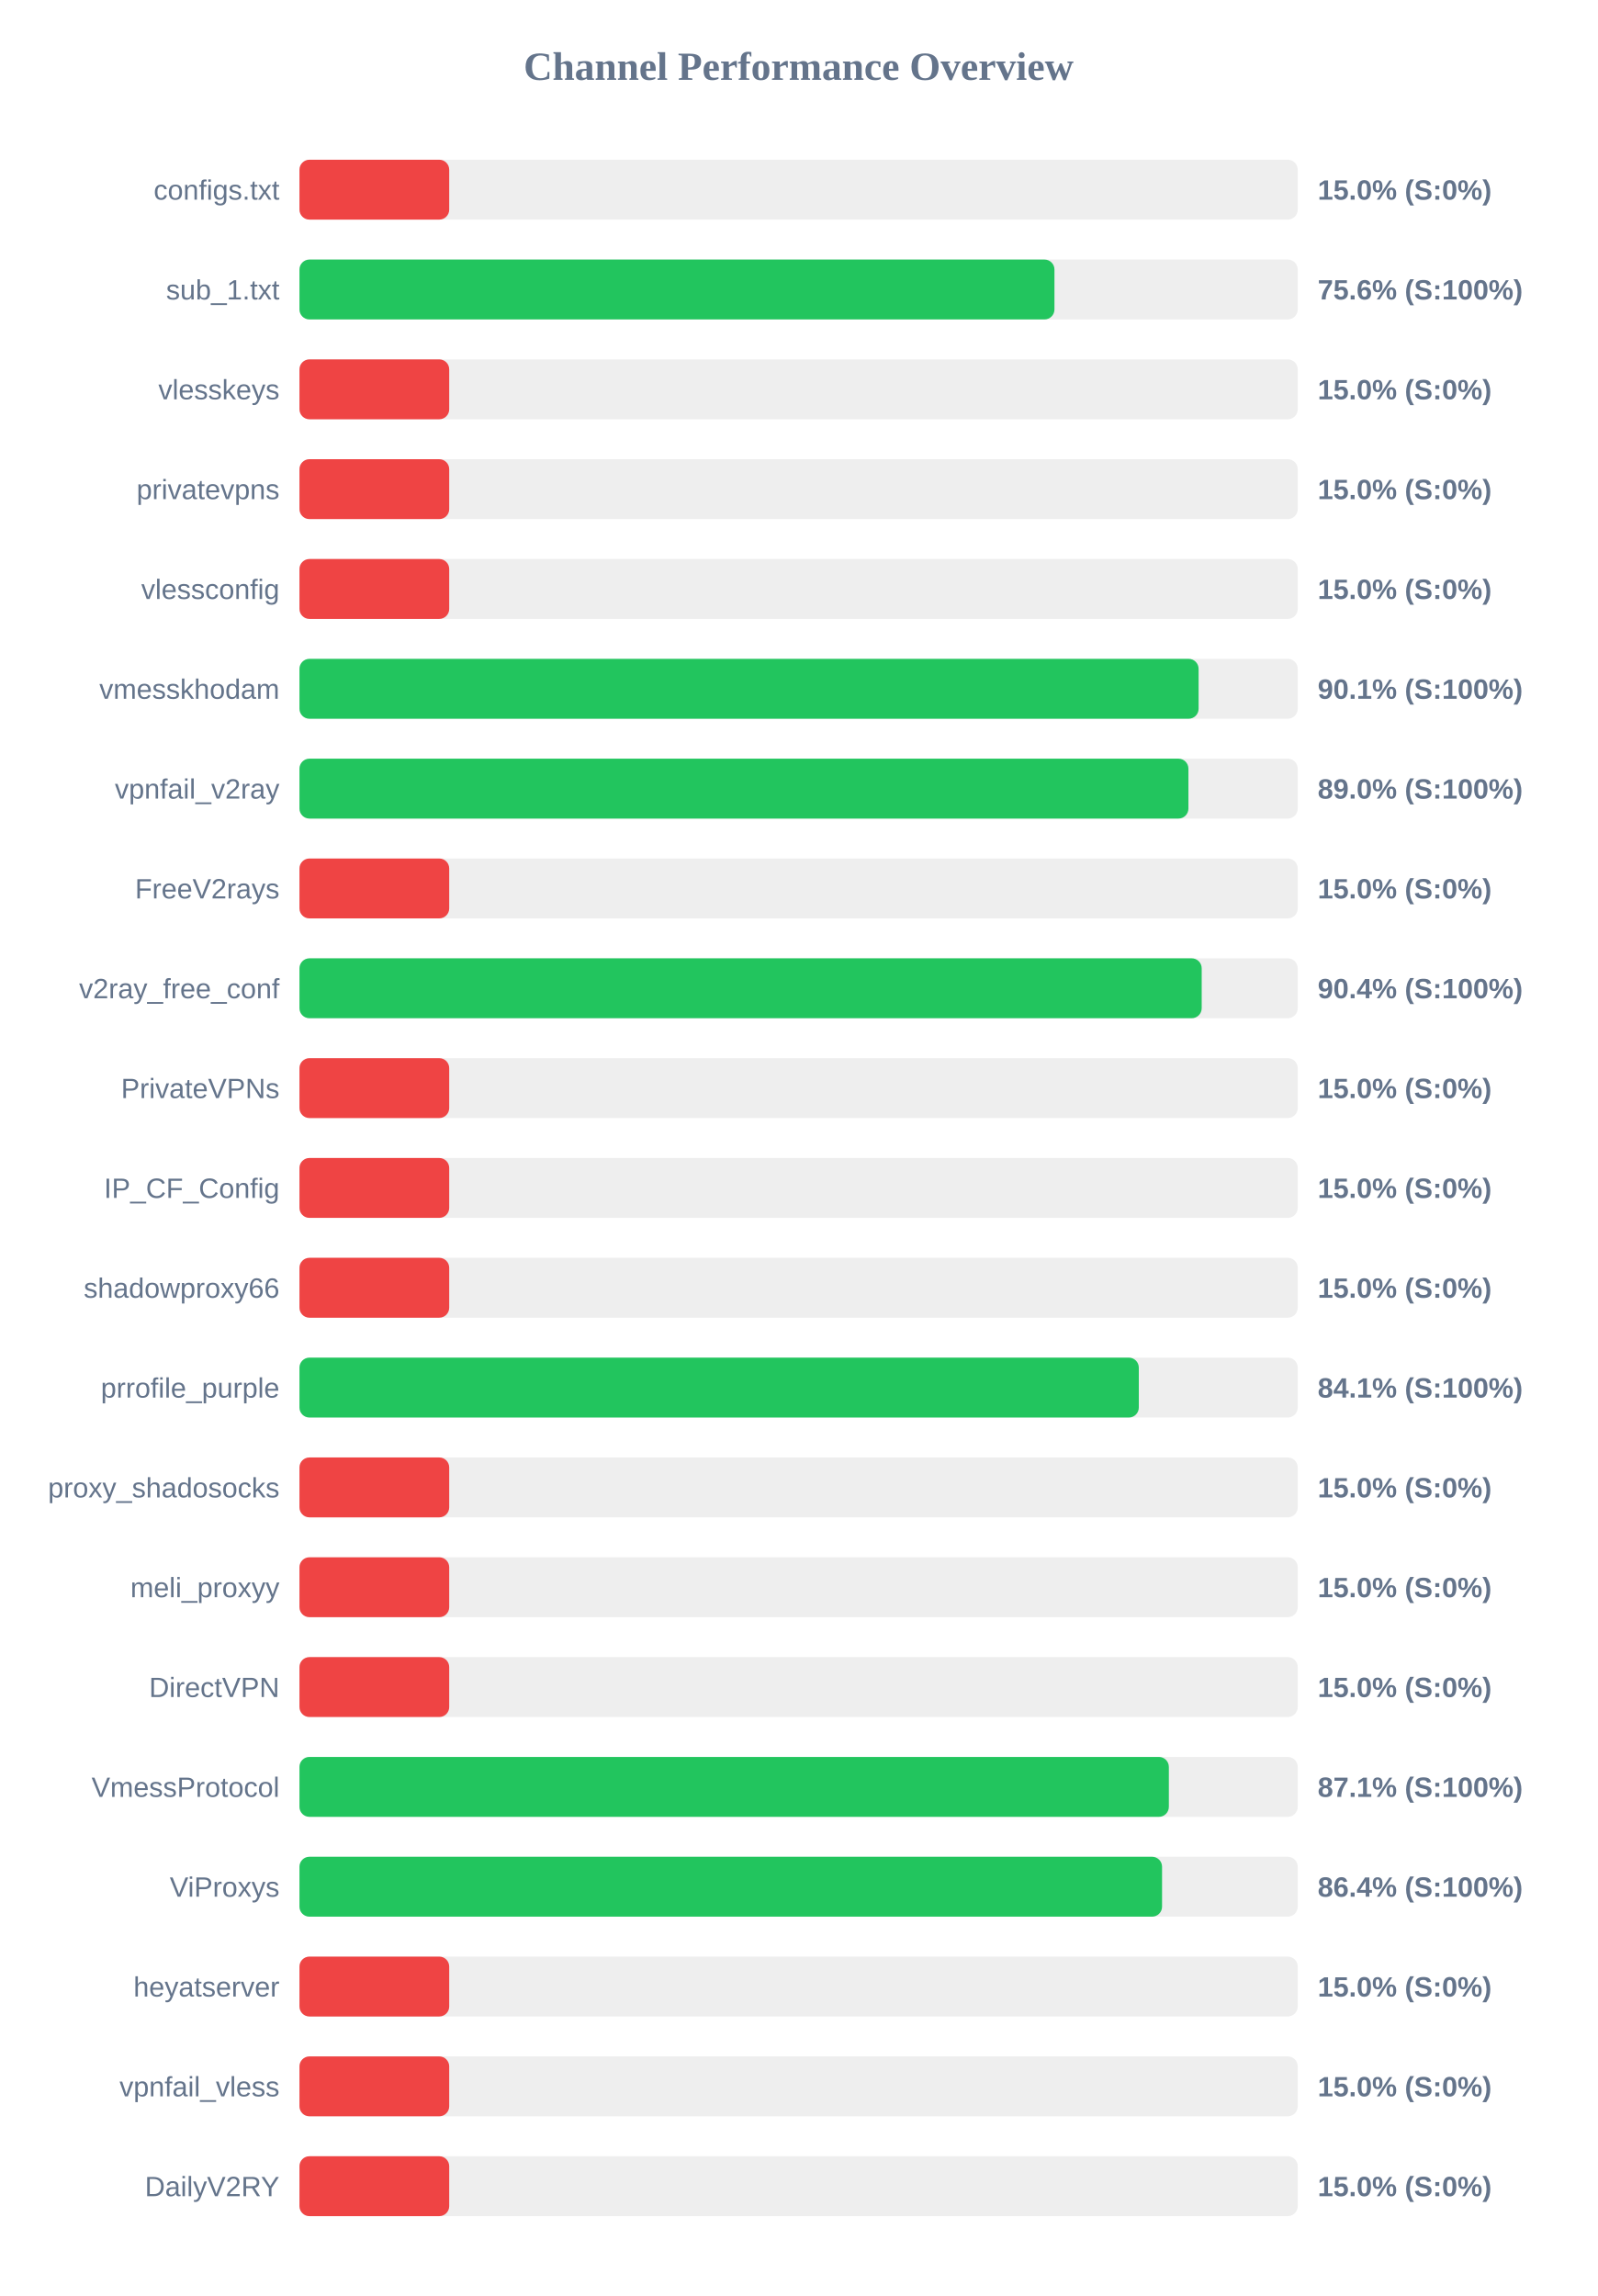
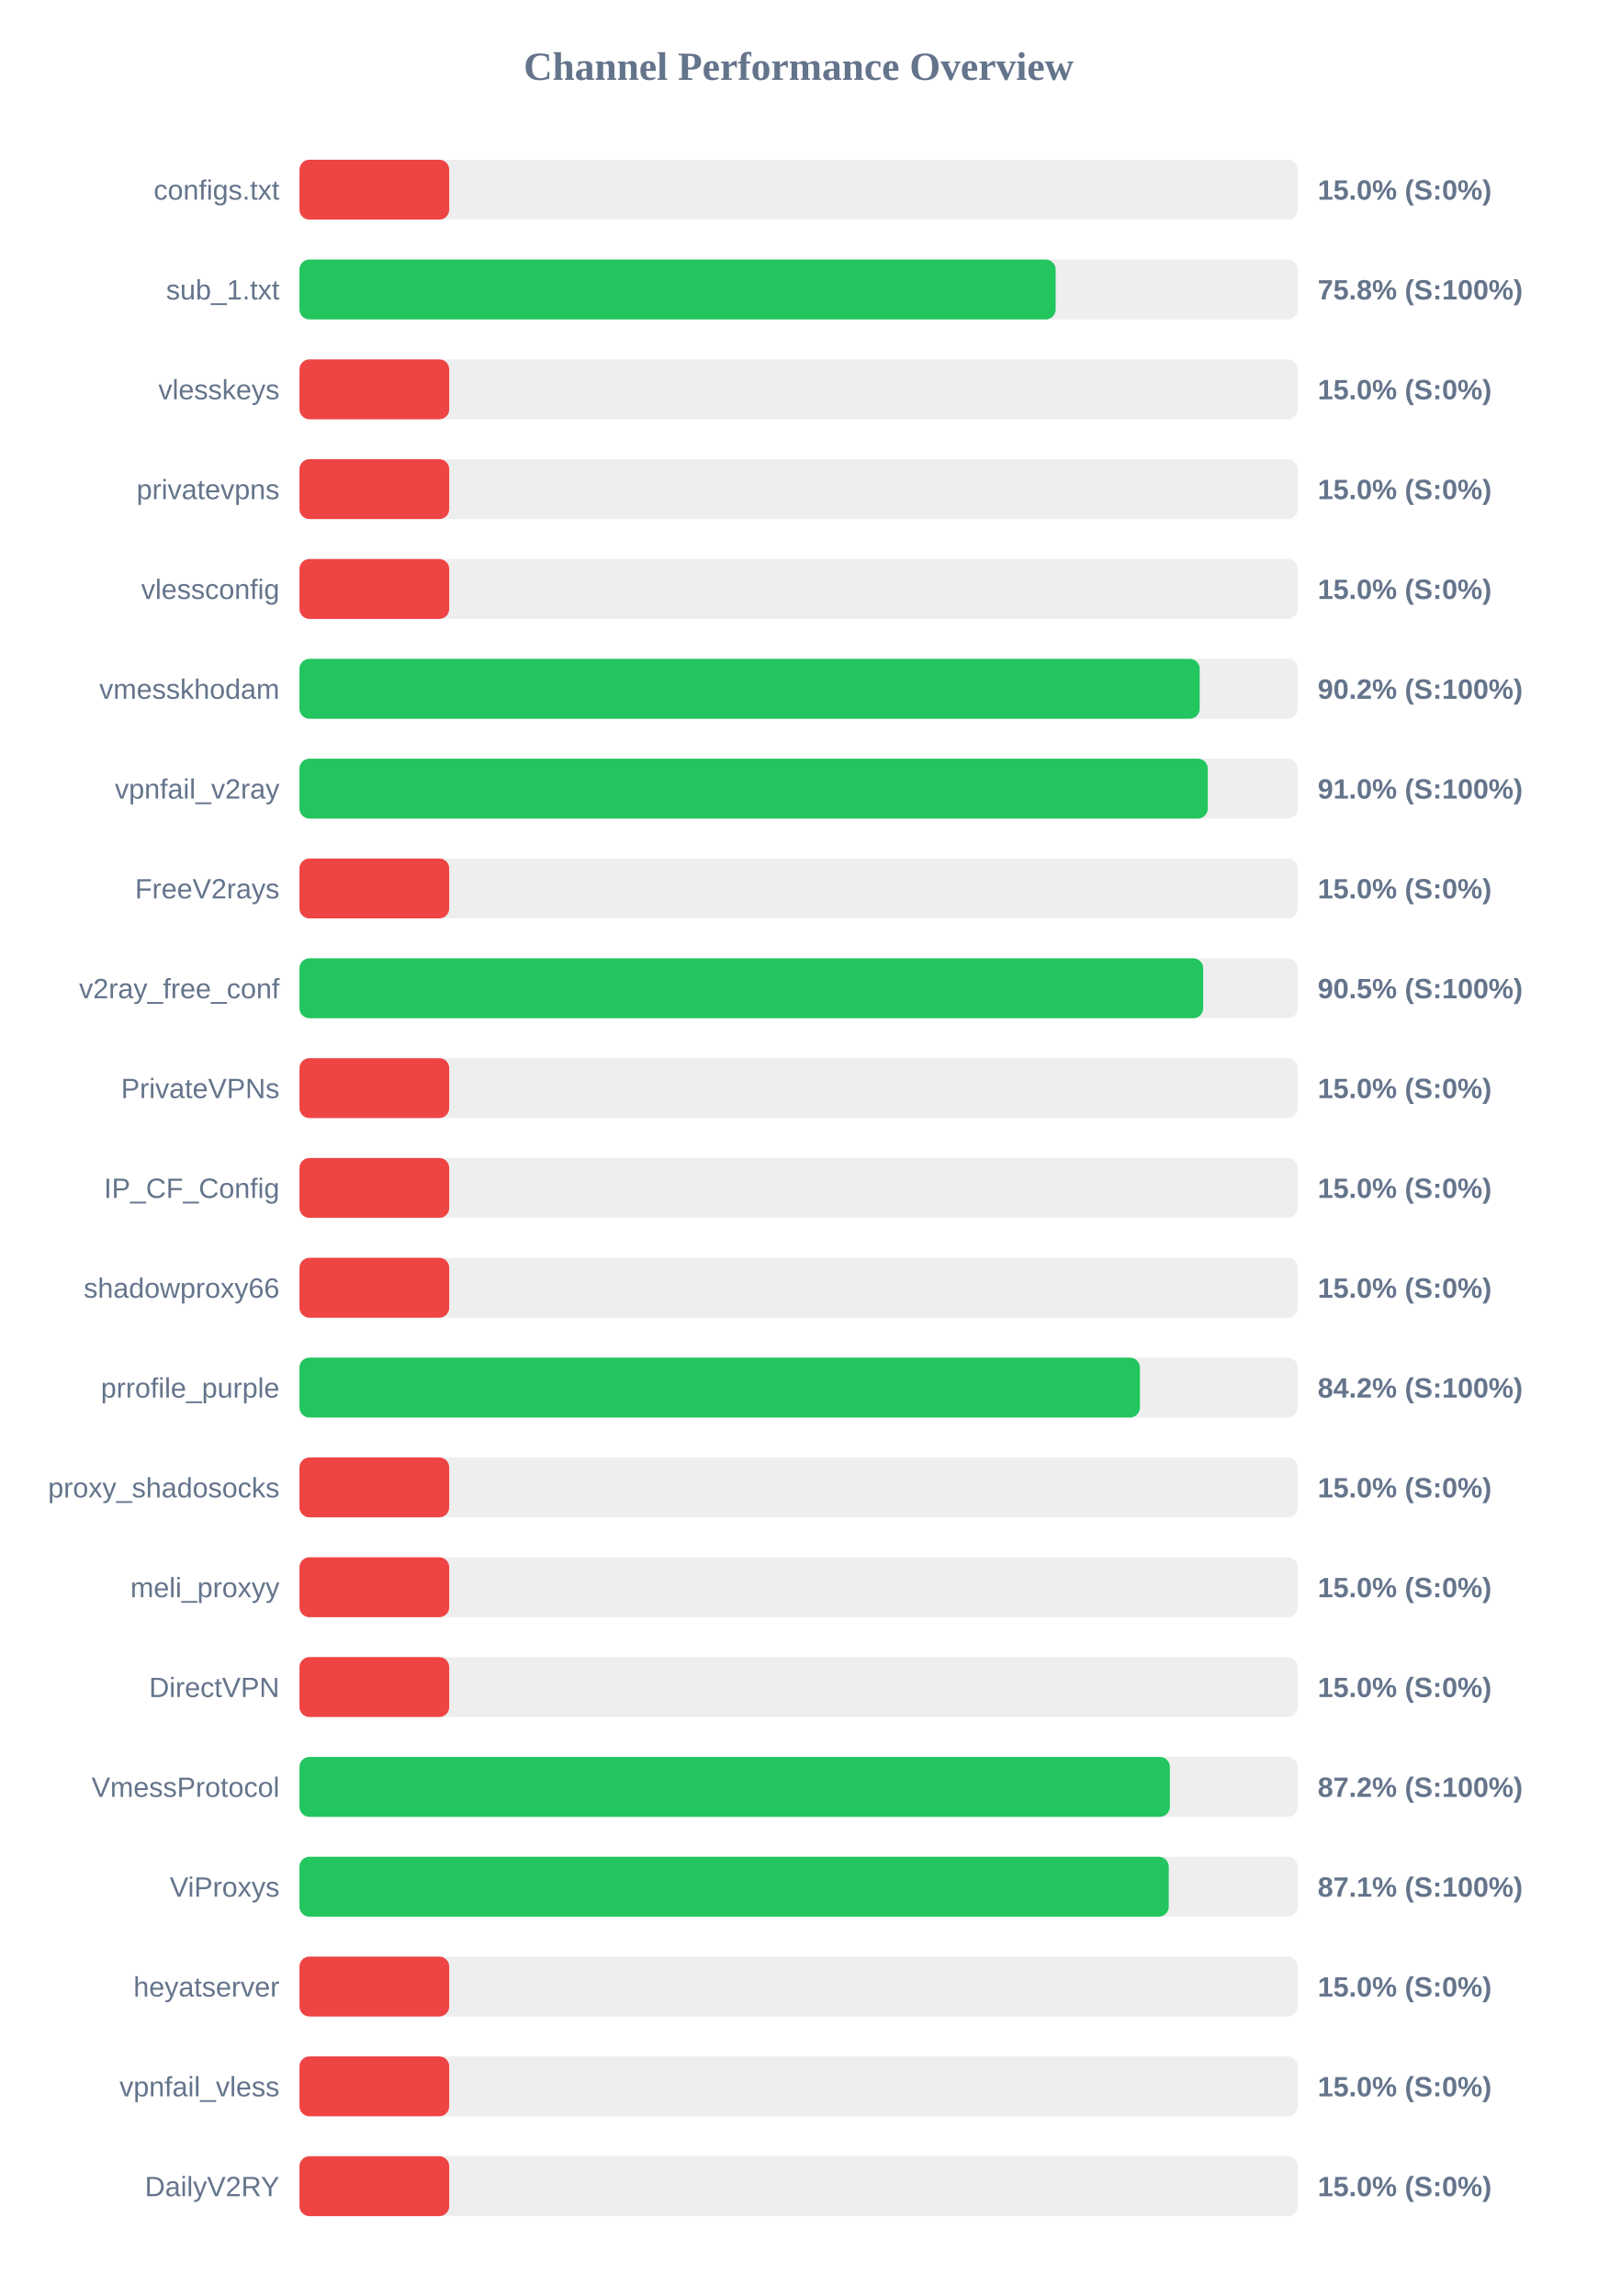
<svg xmlns="http://www.w3.org/2000/svg" width="800" height="1150" version="1.1">
  <style>
        .row { font: 14px Arial; fill: #64748b; }
        .score { font: bold 14px Arial; fill: #64748b; }
    </style>
  <text x="400" y="40" text-anchor="middle" font-size="20px" font-weight="bold" fill="#64748b">Channel Performance Overview</text>
  <rect x="150" y="80" width="500" height="30" fill="#eee" rx="5" />
  <rect x="150" y="80" width="75.0" height="30" fill="#ef4444" rx="5" />
  <text x="140" y="100" text-anchor="end" class="row">configs.txt</text>
  <text x="660" y="100" text-anchor="start" class="score">15.0% (S:0%)</text>
  <rect x="150" y="130" width="500" height="30" fill="#eee" rx="5" />
-   <rect x="150" y="130" width="378.15" height="30" fill="#22c55e" rx="5" />
+   <rect x="150" y="130" width="378.75" height="30" fill="#22c55e" rx="5" />
  <text x="140" y="150" text-anchor="end" class="row">sub_1.txt</text>
-   <text x="660" y="150" text-anchor="start" class="score">75.6% (S:100%)</text>
+   <text x="660" y="150" text-anchor="start" class="score">75.8% (S:100%)</text>
  <rect x="150" y="180" width="500" height="30" fill="#eee" rx="5" />
  <rect x="150" y="180" width="75.0" height="30" fill="#ef4444" rx="5" />
  <text x="140" y="200" text-anchor="end" class="row">vlesskeys</text>
  <text x="660" y="200" text-anchor="start" class="score">15.0% (S:0%)</text>
  <rect x="150" y="230" width="500" height="30" fill="#eee" rx="5" />
  <rect x="150" y="230" width="75.0" height="30" fill="#ef4444" rx="5" />
  <text x="140" y="250" text-anchor="end" class="row">privatevpns</text>
  <text x="660" y="250" text-anchor="start" class="score">15.0% (S:0%)</text>
  <rect x="150" y="280" width="500" height="30" fill="#eee" rx="5" />
  <rect x="150" y="280" width="75.0" height="30" fill="#ef4444" rx="5" />
  <text x="140" y="300" text-anchor="end" class="row">vlessconfig</text>
  <text x="660" y="300" text-anchor="start" class="score">15.0% (S:0%)</text>
  <rect x="150" y="330" width="500" height="30" fill="#eee" rx="5" />
-   <rect x="150" y="330" width="450.35" height="30" fill="#22c55e" rx="5" />
+   <rect x="150" y="330" width="450.9" height="30" fill="#22c55e" rx="5" />
  <text x="140" y="350" text-anchor="end" class="row">vmesskhodam</text>
-   <text x="660" y="350" text-anchor="start" class="score">90.1% (S:100%)</text>
+   <text x="660" y="350" text-anchor="start" class="score">90.2% (S:100%)</text>
  <rect x="150" y="380" width="500" height="30" fill="#eee" rx="5" />
-   <rect x="150" y="380" width="445.25" height="30" fill="#22c55e" rx="5" />
+   <rect x="150" y="380" width="454.95" height="30" fill="#22c55e" rx="5" />
  <text x="140" y="400" text-anchor="end" class="row">vpnfail_v2ray</text>
-   <text x="660" y="400" text-anchor="start" class="score">89.0% (S:100%)</text>
+   <text x="660" y="400" text-anchor="start" class="score">91.0% (S:100%)</text>
  <rect x="150" y="430" width="500" height="30" fill="#eee" rx="5" />
  <rect x="150" y="430" width="75.0" height="30" fill="#ef4444" rx="5" />
  <text x="140" y="450" text-anchor="end" class="row">FreeV2rays</text>
  <text x="660" y="450" text-anchor="start" class="score">15.0% (S:0%)</text>
  <rect x="150" y="480" width="500" height="30" fill="#eee" rx="5" />
-   <rect x="150" y="480" width="451.9" height="30" fill="#22c55e" rx="5" />
+   <rect x="150" y="480" width="452.65" height="30" fill="#22c55e" rx="5" />
  <text x="140" y="500" text-anchor="end" class="row">v2ray_free_conf</text>
-   <text x="660" y="500" text-anchor="start" class="score">90.4% (S:100%)</text>
+   <text x="660" y="500" text-anchor="start" class="score">90.5% (S:100%)</text>
  <rect x="150" y="530" width="500" height="30" fill="#eee" rx="5" />
  <rect x="150" y="530" width="75.0" height="30" fill="#ef4444" rx="5" />
  <text x="140" y="550" text-anchor="end" class="row">PrivateVPNs</text>
  <text x="660" y="550" text-anchor="start" class="score">15.0% (S:0%)</text>
  <rect x="150" y="580" width="500" height="30" fill="#eee" rx="5" />
  <rect x="150" y="580" width="75.0" height="30" fill="#ef4444" rx="5" />
  <text x="140" y="600" text-anchor="end" class="row">IP_CF_Config</text>
  <text x="660" y="600" text-anchor="start" class="score">15.0% (S:0%)</text>
  <rect x="150" y="630" width="500" height="30" fill="#eee" rx="5" />
  <rect x="150" y="630" width="75.0" height="30" fill="#ef4444" rx="5" />
  <text x="140" y="650" text-anchor="end" class="row">shadowproxy66</text>
  <text x="660" y="650" text-anchor="start" class="score">15.0% (S:0%)</text>
  <rect x="150" y="680" width="500" height="30" fill="#eee" rx="5" />
-   <rect x="150" y="680" width="420.4" height="30" fill="#22c55e" rx="5" />
+   <rect x="150" y="680" width="420.95" height="30" fill="#22c55e" rx="5" />
  <text x="140" y="700" text-anchor="end" class="row">prrofile_purple</text>
-   <text x="660" y="700" text-anchor="start" class="score">84.1% (S:100%)</text>
+   <text x="660" y="700" text-anchor="start" class="score">84.2% (S:100%)</text>
  <rect x="150" y="730" width="500" height="30" fill="#eee" rx="5" />
  <rect x="150" y="730" width="75.0" height="30" fill="#ef4444" rx="5" />
  <text x="140" y="750" text-anchor="end" class="row">proxy_shadosocks</text>
  <text x="660" y="750" text-anchor="start" class="score">15.0% (S:0%)</text>
  <rect x="150" y="780" width="500" height="30" fill="#eee" rx="5" />
  <rect x="150" y="780" width="75.0" height="30" fill="#ef4444" rx="5" />
  <text x="140" y="800" text-anchor="end" class="row">meli_proxyy</text>
  <text x="660" y="800" text-anchor="start" class="score">15.0% (S:0%)</text>
  <rect x="150" y="830" width="500" height="30" fill="#eee" rx="5" />
  <rect x="150" y="830" width="75.0" height="30" fill="#ef4444" rx="5" />
  <text x="140" y="850" text-anchor="end" class="row">DirectVPN</text>
  <text x="660" y="850" text-anchor="start" class="score">15.0% (S:0%)</text>
  <rect x="150" y="880" width="500" height="30" fill="#eee" rx="5" />
-   <rect x="150" y="880" width="435.45" height="30" fill="#22c55e" rx="5" />
+   <rect x="150" y="880" width="435.95" height="30" fill="#22c55e" rx="5" />
  <text x="140" y="900" text-anchor="end" class="row">VmessProtocol</text>
-   <text x="660" y="900" text-anchor="start" class="score">87.1% (S:100%)</text>
+   <text x="660" y="900" text-anchor="start" class="score">87.2% (S:100%)</text>
  <rect x="150" y="930" width="500" height="30" fill="#eee" rx="5" />
-   <rect x="150" y="930" width="432.05" height="30" fill="#22c55e" rx="5" />
+   <rect x="150" y="930" width="435.4" height="30" fill="#22c55e" rx="5" />
  <text x="140" y="950" text-anchor="end" class="row">ViProxys</text>
-   <text x="660" y="950" text-anchor="start" class="score">86.4% (S:100%)</text>
+   <text x="660" y="950" text-anchor="start" class="score">87.1% (S:100%)</text>
  <rect x="150" y="980" width="500" height="30" fill="#eee" rx="5" />
  <rect x="150" y="980" width="75.0" height="30" fill="#ef4444" rx="5" />
  <text x="140" y="1000" text-anchor="end" class="row">heyatserver</text>
  <text x="660" y="1000" text-anchor="start" class="score">15.0% (S:0%)</text>
  <rect x="150" y="1030" width="500" height="30" fill="#eee" rx="5" />
  <rect x="150" y="1030" width="75.0" height="30" fill="#ef4444" rx="5" />
  <text x="140" y="1050" text-anchor="end" class="row">vpnfail_vless</text>
  <text x="660" y="1050" text-anchor="start" class="score">15.0% (S:0%)</text>
  <rect x="150" y="1080" width="500" height="30" fill="#eee" rx="5" />
  <rect x="150" y="1080" width="75.0" height="30" fill="#ef4444" rx="5" />
  <text x="140" y="1100" text-anchor="end" class="row">DailyV2RY</text>
  <text x="660" y="1100" text-anchor="start" class="score">15.0% (S:0%)</text>
</svg>
